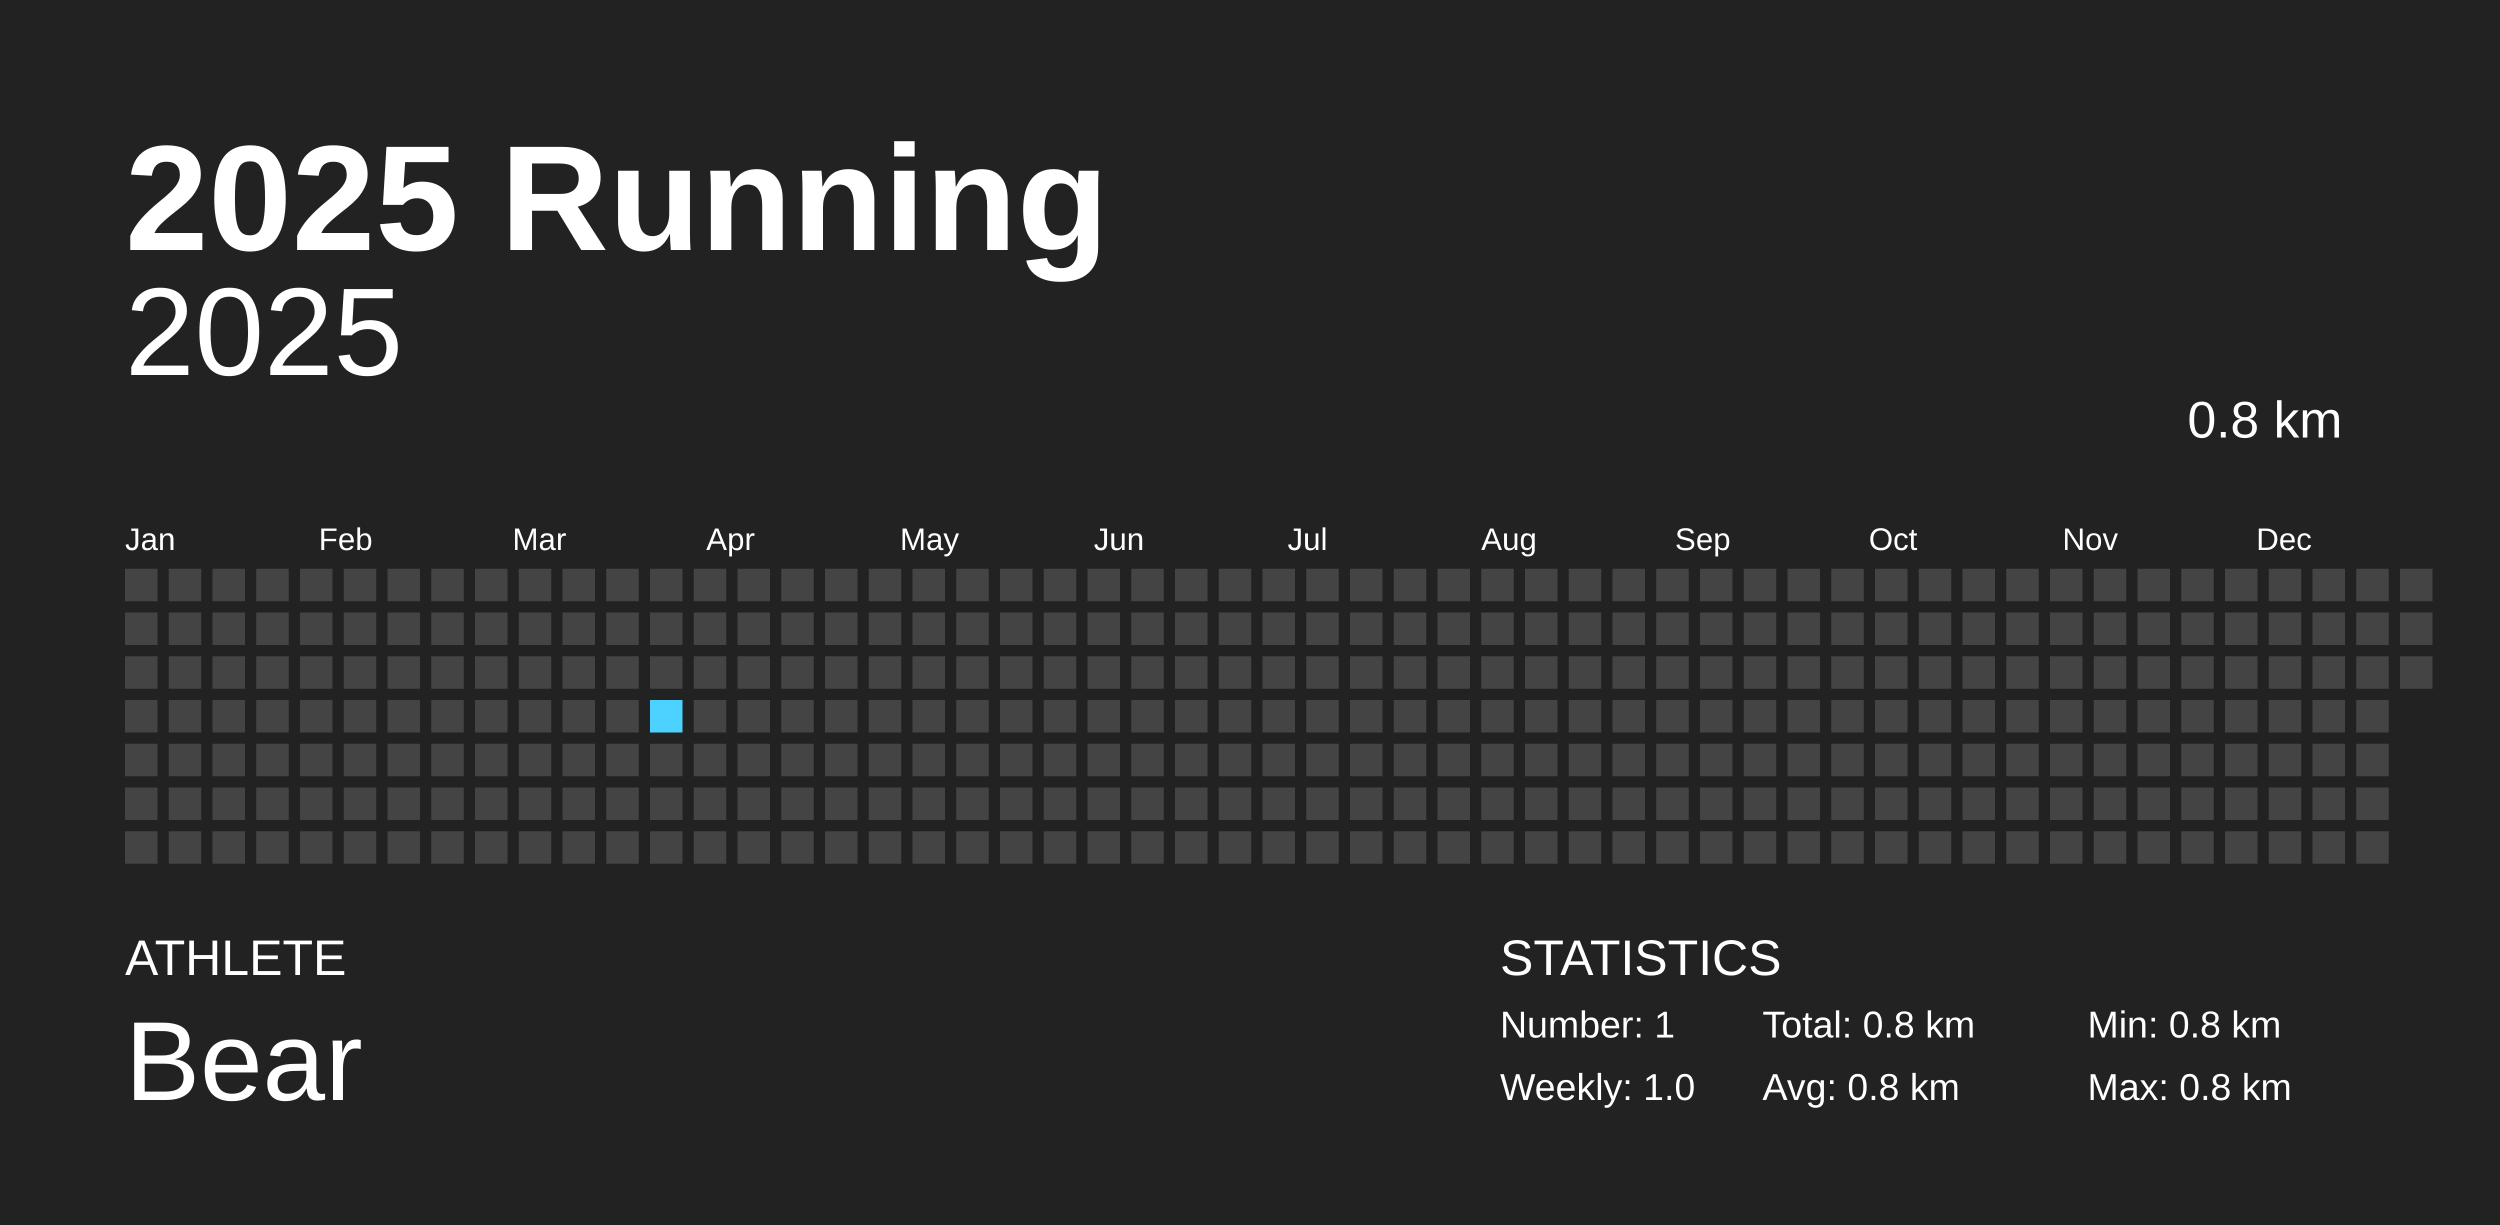
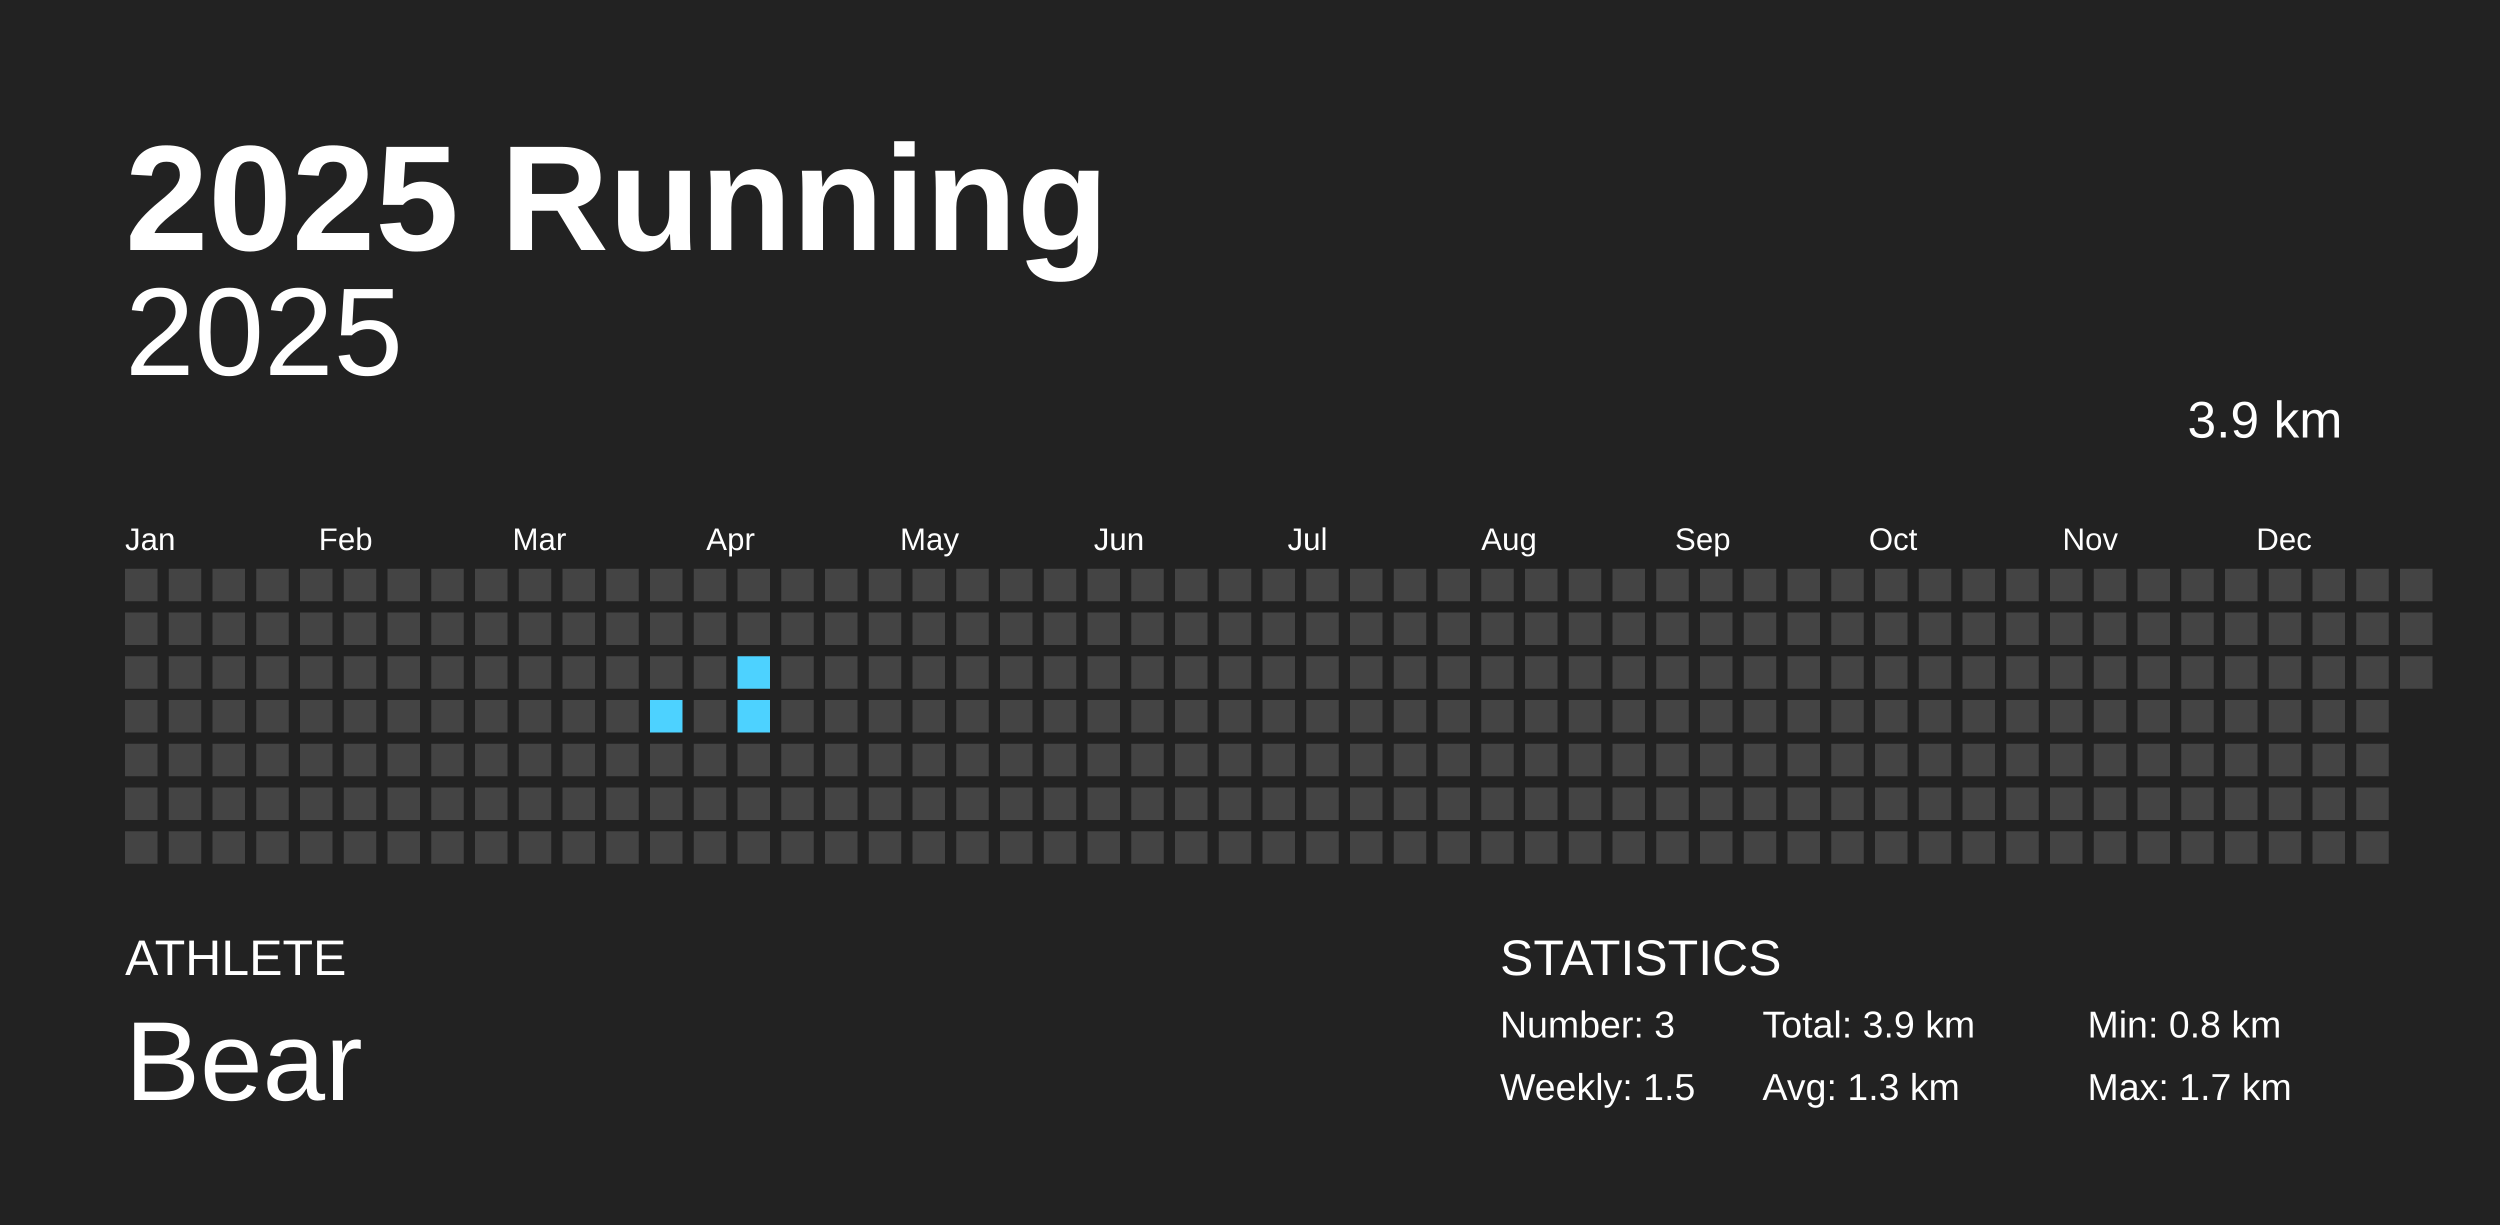
<svg xmlns="http://www.w3.org/2000/svg" baseProfile="full" height="98mm" version="1.1" viewBox="0,0,200,98" width="200mm">
  <defs />
  <rect fill="#222222" height="98" width="200" x="0" y="0" />
  <text fill="#FFFFFF" style="font-size:12px; font-family:Arial; font-weight:bold;" x="10" y="20">2025 Running</text>
  <text fill="#FFFFFF" style="font-size:4px; font-family:Arial" x="10" y="78">ATHLETE</text>
  <text fill="#FFFFFF" style="font-size:9px; font-family:Arial" x="10" y="88">Bear</text>
  <text fill="#FFFFFF" style="font-size:4px; font-family:Arial" x="120" y="78">STATISTICS</text>
-   <text fill="#FFFFFF" style="font-size:3px; font-family:Arial" x="120" y="83">Number: 1</text>
-   <text fill="#FFFFFF" style="font-size:3px; font-family:Arial" x="120" y="88">Weekly: 1.0</text>
-   <text fill="#FFFFFF" style="font-size:3px; font-family:Arial" x="141" y="83">Total: 0.8 km</text>
-   <text fill="#FFFFFF" style="font-size:3px; font-family:Arial" x="141" y="88">Avg: 0.8 km</text>
+   <text fill="#FFFFFF" style="font-size:3px; font-family:Arial" x="120" y="83">Number: 3</text>
+   <text fill="#FFFFFF" style="font-size:3px; font-family:Arial" x="120" y="88">Weekly: 1.5</text>
+   <text fill="#FFFFFF" style="font-size:3px; font-family:Arial" x="141" y="83">Total: 3.9 km</text>
+   <text fill="#FFFFFF" style="font-size:3px; font-family:Arial" x="141" y="88">Avg: 1.3 km</text>
  <text fill="#FFFFFF" style="font-size:3px; font-family:Arial" x="167" y="83">Min: 0.8 km</text>
-   <text fill="#FFFFFF" style="font-size:3px; font-family:Arial" x="167" y="88">Max: 0.8 km</text>
+   <text fill="#FFFFFF" style="font-size:3px; font-family:Arial" x="167" y="88">Max: 1.7 km</text>
  <text alignment-baseline="hanging" fill="#FFFFFF" style="font-size:10.0px; font-family:Arial;" x="10" y="30">2025</text>
-   <text alignment-baseline="hanging" fill="#FFFFFF" style="font-size:4.125px; font-family:Arial;" x="175" y="35">0.8 km</text>
+   <text alignment-baseline="hanging" fill="#FFFFFF" style="font-size:4.125px; font-family:Arial;" x="175" y="35">3.9 km</text>
  <text fill="#FFFFFF" style="font-size:2.5px; font-family:Arial" x="10.0" y="44">Jan</text>
  <text fill="#FFFFFF" style="font-size:2.5px; font-family:Arial" x="25.5" y="44">Feb</text>
  <text fill="#FFFFFF" style="font-size:2.5px; font-family:Arial" x="41.0" y="44">Mar</text>
  <text fill="#FFFFFF" style="font-size:2.5px; font-family:Arial" x="56.5" y="44">Apr</text>
  <text fill="#FFFFFF" style="font-size:2.5px; font-family:Arial" x="72.0" y="44">May</text>
  <text fill="#FFFFFF" style="font-size:2.5px; font-family:Arial" x="87.5" y="44">Jun</text>
  <text fill="#FFFFFF" style="font-size:2.5px; font-family:Arial" x="103.0" y="44">Jul</text>
  <text fill="#FFFFFF" style="font-size:2.5px; font-family:Arial" x="118.5" y="44">Aug</text>
  <text fill="#FFFFFF" style="font-size:2.5px; font-family:Arial" x="134.0" y="44">Sep</text>
  <text fill="#FFFFFF" style="font-size:2.5px; font-family:Arial" x="149.5" y="44">Oct</text>
  <text fill="#FFFFFF" style="font-size:2.5px; font-family:Arial" x="165.0" y="44">Nov</text>
  <text fill="#FFFFFF" style="font-size:2.5px; font-family:Arial" x="180.5" y="44">Dec</text>
  <rect fill="#444444" height="2.6" width="2.6" x="10.0" y="45.5" />
  <rect fill="#444444" height="2.6" width="2.6" x="10.0" y="49.0" />
  <rect fill="#444444" height="2.6" width="2.6" x="10.0" y="52.5" />
  <rect fill="#444444" height="2.6" width="2.6" x="10.0" y="56.0" />
  <rect fill="#444444" height="2.6" width="2.6" x="10.0" y="59.5" />
  <rect fill="#444444" height="2.6" width="2.6" x="10.0" y="63.0" />
  <rect fill="#444444" height="2.6" width="2.6" x="10.0" y="66.5" />
  <rect fill="#444444" height="2.6" width="2.6" x="13.5" y="45.5" />
  <rect fill="#444444" height="2.6" width="2.6" x="13.5" y="49.0" />
  <rect fill="#444444" height="2.6" width="2.6" x="13.5" y="52.5" />
  <rect fill="#444444" height="2.6" width="2.6" x="13.5" y="56.0" />
  <rect fill="#444444" height="2.6" width="2.6" x="13.5" y="59.5" />
  <rect fill="#444444" height="2.6" width="2.6" x="13.5" y="63.0" />
  <rect fill="#444444" height="2.6" width="2.6" x="13.5" y="66.5" />
  <rect fill="#444444" height="2.6" width="2.6" x="17.0" y="45.5" />
  <rect fill="#444444" height="2.6" width="2.6" x="17.0" y="49.0" />
  <rect fill="#444444" height="2.6" width="2.6" x="17.0" y="52.5" />
  <rect fill="#444444" height="2.6" width="2.6" x="17.0" y="56.0" />
  <rect fill="#444444" height="2.6" width="2.6" x="17.0" y="59.5" />
  <rect fill="#444444" height="2.6" width="2.6" x="17.0" y="63.0" />
  <rect fill="#444444" height="2.6" width="2.6" x="17.0" y="66.5" />
  <rect fill="#444444" height="2.6" width="2.6" x="20.5" y="45.5" />
  <rect fill="#444444" height="2.6" width="2.6" x="20.5" y="49.0" />
  <rect fill="#444444" height="2.6" width="2.6" x="20.5" y="52.5" />
  <rect fill="#444444" height="2.6" width="2.6" x="20.5" y="56.0" />
  <rect fill="#444444" height="2.6" width="2.6" x="20.5" y="59.5" />
  <rect fill="#444444" height="2.6" width="2.6" x="20.5" y="63.0" />
  <rect fill="#444444" height="2.6" width="2.6" x="20.5" y="66.5" />
  <rect fill="#444444" height="2.6" width="2.6" x="24.0" y="45.5" />
  <rect fill="#444444" height="2.6" width="2.6" x="24.0" y="49.0" />
  <rect fill="#444444" height="2.6" width="2.6" x="24.0" y="52.5" />
  <rect fill="#444444" height="2.6" width="2.6" x="24.0" y="56.0" />
  <rect fill="#444444" height="2.6" width="2.6" x="24.0" y="59.5" />
  <rect fill="#444444" height="2.6" width="2.6" x="24.0" y="63.0" />
  <rect fill="#444444" height="2.6" width="2.6" x="24.0" y="66.5" />
  <rect fill="#444444" height="2.6" width="2.6" x="27.5" y="45.5" />
  <rect fill="#444444" height="2.6" width="2.6" x="27.5" y="49.0" />
  <rect fill="#444444" height="2.6" width="2.6" x="27.5" y="52.5" />
  <rect fill="#444444" height="2.6" width="2.6" x="27.5" y="56.0" />
  <rect fill="#444444" height="2.6" width="2.6" x="27.5" y="59.5" />
  <rect fill="#444444" height="2.6" width="2.6" x="27.5" y="63.0" />
  <rect fill="#444444" height="2.6" width="2.6" x="27.5" y="66.5" />
  <rect fill="#444444" height="2.6" width="2.6" x="31.0" y="45.5" />
  <rect fill="#444444" height="2.6" width="2.6" x="31.0" y="49.0" />
  <rect fill="#444444" height="2.6" width="2.6" x="31.0" y="52.5" />
  <rect fill="#444444" height="2.6" width="2.6" x="31.0" y="56.0" />
  <rect fill="#444444" height="2.6" width="2.6" x="31.0" y="59.5" />
  <rect fill="#444444" height="2.6" width="2.6" x="31.0" y="63.0" />
  <rect fill="#444444" height="2.6" width="2.6" x="31.0" y="66.5" />
  <rect fill="#444444" height="2.6" width="2.6" x="34.5" y="45.5" />
  <rect fill="#444444" height="2.6" width="2.6" x="34.5" y="49.0" />
  <rect fill="#444444" height="2.6" width="2.6" x="34.5" y="52.5" />
  <rect fill="#444444" height="2.6" width="2.6" x="34.5" y="56.0" />
  <rect fill="#444444" height="2.6" width="2.6" x="34.5" y="59.5" />
  <rect fill="#444444" height="2.6" width="2.6" x="34.5" y="63.0" />
  <rect fill="#444444" height="2.6" width="2.6" x="34.5" y="66.5" />
  <rect fill="#444444" height="2.6" width="2.6" x="38.0" y="45.5" />
  <rect fill="#444444" height="2.6" width="2.6" x="38.0" y="49.0" />
  <rect fill="#444444" height="2.6" width="2.6" x="38.0" y="52.5" />
  <rect fill="#444444" height="2.6" width="2.6" x="38.0" y="56.0" />
  <rect fill="#444444" height="2.6" width="2.6" x="38.0" y="59.5" />
  <rect fill="#444444" height="2.6" width="2.6" x="38.0" y="63.0" />
  <rect fill="#444444" height="2.6" width="2.6" x="38.0" y="66.5" />
  <rect fill="#444444" height="2.6" width="2.6" x="41.5" y="45.5" />
  <rect fill="#444444" height="2.6" width="2.6" x="41.5" y="49.0" />
  <rect fill="#444444" height="2.6" width="2.6" x="41.5" y="52.5" />
  <rect fill="#444444" height="2.6" width="2.6" x="41.5" y="56.0" />
  <rect fill="#444444" height="2.6" width="2.6" x="41.5" y="59.5" />
  <rect fill="#444444" height="2.6" width="2.6" x="41.5" y="63.0" />
  <rect fill="#444444" height="2.6" width="2.6" x="41.5" y="66.5" />
  <rect fill="#444444" height="2.6" width="2.6" x="45.0" y="45.5" />
  <rect fill="#444444" height="2.6" width="2.6" x="45.0" y="49.0" />
  <rect fill="#444444" height="2.6" width="2.6" x="45.0" y="52.5" />
  <rect fill="#444444" height="2.6" width="2.6" x="45.0" y="56.0" />
  <rect fill="#444444" height="2.6" width="2.6" x="45.0" y="59.5" />
  <rect fill="#444444" height="2.6" width="2.6" x="45.0" y="63.0" />
  <rect fill="#444444" height="2.6" width="2.6" x="45.0" y="66.5" />
  <rect fill="#444444" height="2.6" width="2.6" x="48.5" y="45.5" />
  <rect fill="#444444" height="2.6" width="2.6" x="48.5" y="49.0" />
  <rect fill="#444444" height="2.6" width="2.6" x="48.5" y="52.5" />
  <rect fill="#444444" height="2.6" width="2.6" x="48.5" y="56.0" />
  <rect fill="#444444" height="2.6" width="2.6" x="48.5" y="59.5" />
  <rect fill="#444444" height="2.6" width="2.6" x="48.5" y="63.0" />
  <rect fill="#444444" height="2.6" width="2.6" x="48.5" y="66.5" />
  <rect fill="#444444" height="2.6" width="2.6" x="52.0" y="45.5" />
  <rect fill="#444444" height="2.6" width="2.6" x="52.0" y="49.0" />
  <rect fill="#444444" height="2.6" width="2.6" x="52.0" y="52.5" />
-   <rect fill="#4DD2FF" height="2.6" width="2.6" x="52.0" y="56.0" />
+   <rect fill="#4dd2ff" height="2.6" width="2.6" x="52.0" y="56.0" />
  <rect fill="#444444" height="2.6" width="2.6" x="52.0" y="59.5" />
  <rect fill="#444444" height="2.6" width="2.6" x="52.0" y="63.0" />
  <rect fill="#444444" height="2.6" width="2.6" x="52.0" y="66.5" />
  <rect fill="#444444" height="2.6" width="2.6" x="55.5" y="45.5" />
  <rect fill="#444444" height="2.6" width="2.6" x="55.5" y="49.0" />
  <rect fill="#444444" height="2.6" width="2.6" x="55.5" y="52.5" />
  <rect fill="#444444" height="2.6" width="2.6" x="55.5" y="56.0" />
  <rect fill="#444444" height="2.6" width="2.6" x="55.5" y="59.5" />
  <rect fill="#444444" height="2.6" width="2.6" x="55.5" y="63.0" />
  <rect fill="#444444" height="2.6" width="2.6" x="55.5" y="66.5" />
  <rect fill="#444444" height="2.6" width="2.6" x="59.0" y="45.5" />
  <rect fill="#444444" height="2.6" width="2.6" x="59.0" y="49.0" />
-   <rect fill="#444444" height="2.6" width="2.6" x="59.0" y="52.5" />
-   <rect fill="#444444" height="2.6" width="2.6" x="59.0" y="56.0" />
+   <rect fill="#4dd2ff" height="2.6" width="2.6" x="59.0" y="52.5" />
+   <rect fill="#4dd2ff" height="2.6" width="2.6" x="59.0" y="56.0" />
  <rect fill="#444444" height="2.6" width="2.6" x="59.0" y="59.5" />
  <rect fill="#444444" height="2.6" width="2.6" x="59.0" y="63.0" />
  <rect fill="#444444" height="2.6" width="2.6" x="59.0" y="66.5" />
  <rect fill="#444444" height="2.6" width="2.6" x="62.5" y="45.5" />
  <rect fill="#444444" height="2.6" width="2.6" x="62.5" y="49.0" />
  <rect fill="#444444" height="2.6" width="2.6" x="62.5" y="52.5" />
  <rect fill="#444444" height="2.6" width="2.6" x="62.5" y="56.0" />
  <rect fill="#444444" height="2.6" width="2.6" x="62.5" y="59.5" />
  <rect fill="#444444" height="2.6" width="2.6" x="62.5" y="63.0" />
  <rect fill="#444444" height="2.6" width="2.6" x="62.5" y="66.5" />
  <rect fill="#444444" height="2.6" width="2.6" x="66.0" y="45.5" />
  <rect fill="#444444" height="2.6" width="2.6" x="66.0" y="49.0" />
  <rect fill="#444444" height="2.6" width="2.6" x="66.0" y="52.5" />
  <rect fill="#444444" height="2.6" width="2.6" x="66.0" y="56.0" />
  <rect fill="#444444" height="2.6" width="2.6" x="66.0" y="59.5" />
  <rect fill="#444444" height="2.6" width="2.6" x="66.0" y="63.0" />
  <rect fill="#444444" height="2.6" width="2.6" x="66.0" y="66.5" />
  <rect fill="#444444" height="2.6" width="2.6" x="69.5" y="45.5" />
  <rect fill="#444444" height="2.6" width="2.6" x="69.5" y="49.0" />
  <rect fill="#444444" height="2.6" width="2.6" x="69.5" y="52.5" />
  <rect fill="#444444" height="2.6" width="2.6" x="69.5" y="56.0" />
  <rect fill="#444444" height="2.6" width="2.6" x="69.5" y="59.5" />
  <rect fill="#444444" height="2.6" width="2.6" x="69.5" y="63.0" />
  <rect fill="#444444" height="2.6" width="2.6" x="69.5" y="66.5" />
  <rect fill="#444444" height="2.6" width="2.6" x="73.0" y="45.5" />
  <rect fill="#444444" height="2.6" width="2.6" x="73.0" y="49.0" />
  <rect fill="#444444" height="2.6" width="2.6" x="73.0" y="52.5" />
  <rect fill="#444444" height="2.6" width="2.6" x="73.0" y="56.0" />
  <rect fill="#444444" height="2.6" width="2.6" x="73.0" y="59.5" />
  <rect fill="#444444" height="2.6" width="2.6" x="73.0" y="63.0" />
  <rect fill="#444444" height="2.6" width="2.6" x="73.0" y="66.5" />
  <rect fill="#444444" height="2.6" width="2.6" x="76.5" y="45.5" />
  <rect fill="#444444" height="2.6" width="2.6" x="76.5" y="49.0" />
  <rect fill="#444444" height="2.6" width="2.6" x="76.5" y="52.5" />
  <rect fill="#444444" height="2.6" width="2.6" x="76.5" y="56.0" />
  <rect fill="#444444" height="2.6" width="2.6" x="76.5" y="59.5" />
  <rect fill="#444444" height="2.6" width="2.6" x="76.5" y="63.0" />
  <rect fill="#444444" height="2.6" width="2.6" x="76.5" y="66.5" />
  <rect fill="#444444" height="2.6" width="2.6" x="80.0" y="45.5" />
  <rect fill="#444444" height="2.6" width="2.6" x="80.0" y="49.0" />
  <rect fill="#444444" height="2.6" width="2.6" x="80.0" y="52.5" />
  <rect fill="#444444" height="2.6" width="2.6" x="80.0" y="56.0" />
  <rect fill="#444444" height="2.6" width="2.6" x="80.0" y="59.5" />
  <rect fill="#444444" height="2.6" width="2.6" x="80.0" y="63.0" />
  <rect fill="#444444" height="2.6" width="2.6" x="80.0" y="66.5" />
  <rect fill="#444444" height="2.6" width="2.6" x="83.5" y="45.5" />
  <rect fill="#444444" height="2.6" width="2.6" x="83.5" y="49.0" />
  <rect fill="#444444" height="2.6" width="2.6" x="83.5" y="52.5" />
  <rect fill="#444444" height="2.6" width="2.6" x="83.5" y="56.0" />
  <rect fill="#444444" height="2.6" width="2.6" x="83.5" y="59.5" />
  <rect fill="#444444" height="2.6" width="2.6" x="83.5" y="63.0" />
  <rect fill="#444444" height="2.6" width="2.6" x="83.5" y="66.5" />
  <rect fill="#444444" height="2.6" width="2.6" x="87.0" y="45.5" />
  <rect fill="#444444" height="2.6" width="2.6" x="87.0" y="49.0" />
  <rect fill="#444444" height="2.6" width="2.6" x="87.0" y="52.5" />
  <rect fill="#444444" height="2.6" width="2.6" x="87.0" y="56.0" />
  <rect fill="#444444" height="2.6" width="2.6" x="87.0" y="59.5" />
  <rect fill="#444444" height="2.6" width="2.6" x="87.0" y="63.0" />
  <rect fill="#444444" height="2.6" width="2.6" x="87.0" y="66.5" />
  <rect fill="#444444" height="2.6" width="2.6" x="90.5" y="45.5" />
  <rect fill="#444444" height="2.6" width="2.6" x="90.5" y="49.0" />
  <rect fill="#444444" height="2.6" width="2.6" x="90.5" y="52.5" />
  <rect fill="#444444" height="2.6" width="2.6" x="90.5" y="56.0" />
  <rect fill="#444444" height="2.6" width="2.6" x="90.5" y="59.5" />
  <rect fill="#444444" height="2.6" width="2.6" x="90.5" y="63.0" />
  <rect fill="#444444" height="2.6" width="2.6" x="90.5" y="66.5" />
  <rect fill="#444444" height="2.6" width="2.6" x="94.0" y="45.5" />
  <rect fill="#444444" height="2.6" width="2.6" x="94.0" y="49.0" />
  <rect fill="#444444" height="2.6" width="2.6" x="94.0" y="52.5" />
  <rect fill="#444444" height="2.6" width="2.6" x="94.0" y="56.0" />
  <rect fill="#444444" height="2.6" width="2.6" x="94.0" y="59.5" />
  <rect fill="#444444" height="2.6" width="2.6" x="94.0" y="63.0" />
  <rect fill="#444444" height="2.6" width="2.6" x="94.0" y="66.5" />
  <rect fill="#444444" height="2.6" width="2.6" x="97.5" y="45.5" />
  <rect fill="#444444" height="2.6" width="2.6" x="97.5" y="49.0" />
  <rect fill="#444444" height="2.6" width="2.6" x="97.5" y="52.5" />
  <rect fill="#444444" height="2.6" width="2.6" x="97.5" y="56.0" />
  <rect fill="#444444" height="2.6" width="2.6" x="97.5" y="59.5" />
  <rect fill="#444444" height="2.6" width="2.6" x="97.5" y="63.0" />
  <rect fill="#444444" height="2.6" width="2.6" x="97.5" y="66.5" />
  <rect fill="#444444" height="2.6" width="2.6" x="101.0" y="45.5" />
  <rect fill="#444444" height="2.6" width="2.6" x="101.0" y="49.0" />
  <rect fill="#444444" height="2.6" width="2.6" x="101.0" y="52.5" />
  <rect fill="#444444" height="2.6" width="2.6" x="101.0" y="56.0" />
  <rect fill="#444444" height="2.6" width="2.6" x="101.0" y="59.5" />
  <rect fill="#444444" height="2.6" width="2.6" x="101.0" y="63.0" />
  <rect fill="#444444" height="2.6" width="2.6" x="101.0" y="66.5" />
  <rect fill="#444444" height="2.6" width="2.6" x="104.5" y="45.5" />
  <rect fill="#444444" height="2.6" width="2.6" x="104.5" y="49.0" />
  <rect fill="#444444" height="2.6" width="2.6" x="104.5" y="52.5" />
  <rect fill="#444444" height="2.6" width="2.6" x="104.5" y="56.0" />
  <rect fill="#444444" height="2.6" width="2.6" x="104.5" y="59.5" />
  <rect fill="#444444" height="2.6" width="2.6" x="104.5" y="63.0" />
  <rect fill="#444444" height="2.6" width="2.6" x="104.5" y="66.5" />
  <rect fill="#444444" height="2.6" width="2.6" x="108.0" y="45.5" />
  <rect fill="#444444" height="2.6" width="2.6" x="108.0" y="49.0" />
  <rect fill="#444444" height="2.6" width="2.6" x="108.0" y="52.5" />
  <rect fill="#444444" height="2.6" width="2.6" x="108.0" y="56.0" />
  <rect fill="#444444" height="2.6" width="2.6" x="108.0" y="59.5" />
  <rect fill="#444444" height="2.6" width="2.6" x="108.0" y="63.0" />
  <rect fill="#444444" height="2.6" width="2.6" x="108.0" y="66.5" />
  <rect fill="#444444" height="2.6" width="2.6" x="111.5" y="45.5" />
  <rect fill="#444444" height="2.6" width="2.6" x="111.5" y="49.0" />
  <rect fill="#444444" height="2.6" width="2.6" x="111.5" y="52.5" />
  <rect fill="#444444" height="2.6" width="2.6" x="111.5" y="56.0" />
  <rect fill="#444444" height="2.6" width="2.6" x="111.5" y="59.5" />
  <rect fill="#444444" height="2.6" width="2.6" x="111.5" y="63.0" />
  <rect fill="#444444" height="2.6" width="2.6" x="111.5" y="66.5" />
  <rect fill="#444444" height="2.6" width="2.6" x="115.0" y="45.5" />
  <rect fill="#444444" height="2.6" width="2.6" x="115.0" y="49.0" />
  <rect fill="#444444" height="2.6" width="2.6" x="115.0" y="52.5" />
  <rect fill="#444444" height="2.6" width="2.6" x="115.0" y="56.0" />
  <rect fill="#444444" height="2.6" width="2.6" x="115.0" y="59.5" />
  <rect fill="#444444" height="2.6" width="2.6" x="115.0" y="63.0" />
  <rect fill="#444444" height="2.6" width="2.6" x="115.0" y="66.5" />
  <rect fill="#444444" height="2.6" width="2.6" x="118.5" y="45.5" />
  <rect fill="#444444" height="2.6" width="2.6" x="118.5" y="49.0" />
  <rect fill="#444444" height="2.6" width="2.6" x="118.5" y="52.5" />
  <rect fill="#444444" height="2.6" width="2.6" x="118.5" y="56.0" />
  <rect fill="#444444" height="2.6" width="2.6" x="118.5" y="59.5" />
  <rect fill="#444444" height="2.6" width="2.6" x="118.5" y="63.0" />
  <rect fill="#444444" height="2.6" width="2.6" x="118.5" y="66.5" />
  <rect fill="#444444" height="2.6" width="2.6" x="122.0" y="45.5" />
  <rect fill="#444444" height="2.6" width="2.6" x="122.0" y="49.0" />
  <rect fill="#444444" height="2.6" width="2.6" x="122.0" y="52.5" />
  <rect fill="#444444" height="2.6" width="2.6" x="122.0" y="56.0" />
  <rect fill="#444444" height="2.6" width="2.6" x="122.0" y="59.5" />
  <rect fill="#444444" height="2.6" width="2.6" x="122.0" y="63.0" />
  <rect fill="#444444" height="2.6" width="2.6" x="122.0" y="66.5" />
  <rect fill="#444444" height="2.6" width="2.6" x="125.5" y="45.5" />
  <rect fill="#444444" height="2.6" width="2.6" x="125.5" y="49.0" />
  <rect fill="#444444" height="2.6" width="2.6" x="125.5" y="52.5" />
  <rect fill="#444444" height="2.6" width="2.6" x="125.5" y="56.0" />
  <rect fill="#444444" height="2.6" width="2.6" x="125.5" y="59.5" />
  <rect fill="#444444" height="2.6" width="2.6" x="125.5" y="63.0" />
  <rect fill="#444444" height="2.6" width="2.6" x="125.5" y="66.5" />
  <rect fill="#444444" height="2.6" width="2.6" x="129.0" y="45.5" />
  <rect fill="#444444" height="2.6" width="2.6" x="129.0" y="49.0" />
  <rect fill="#444444" height="2.6" width="2.6" x="129.0" y="52.5" />
  <rect fill="#444444" height="2.6" width="2.6" x="129.0" y="56.0" />
  <rect fill="#444444" height="2.6" width="2.6" x="129.0" y="59.5" />
  <rect fill="#444444" height="2.6" width="2.6" x="129.0" y="63.0" />
  <rect fill="#444444" height="2.6" width="2.6" x="129.0" y="66.5" />
  <rect fill="#444444" height="2.6" width="2.6" x="132.5" y="45.5" />
  <rect fill="#444444" height="2.6" width="2.6" x="132.5" y="49.0" />
  <rect fill="#444444" height="2.6" width="2.6" x="132.5" y="52.5" />
  <rect fill="#444444" height="2.6" width="2.6" x="132.5" y="56.0" />
  <rect fill="#444444" height="2.6" width="2.6" x="132.5" y="59.5" />
  <rect fill="#444444" height="2.6" width="2.6" x="132.5" y="63.0" />
  <rect fill="#444444" height="2.6" width="2.6" x="132.5" y="66.5" />
  <rect fill="#444444" height="2.6" width="2.6" x="136.0" y="45.5" />
  <rect fill="#444444" height="2.6" width="2.6" x="136.0" y="49.0" />
  <rect fill="#444444" height="2.6" width="2.6" x="136.0" y="52.5" />
  <rect fill="#444444" height="2.6" width="2.6" x="136.0" y="56.0" />
  <rect fill="#444444" height="2.6" width="2.6" x="136.0" y="59.5" />
  <rect fill="#444444" height="2.6" width="2.6" x="136.0" y="63.0" />
  <rect fill="#444444" height="2.6" width="2.6" x="136.0" y="66.5" />
  <rect fill="#444444" height="2.6" width="2.6" x="139.5" y="45.5" />
  <rect fill="#444444" height="2.6" width="2.6" x="139.5" y="49.0" />
  <rect fill="#444444" height="2.6" width="2.6" x="139.5" y="52.5" />
  <rect fill="#444444" height="2.6" width="2.6" x="139.5" y="56.0" />
  <rect fill="#444444" height="2.6" width="2.6" x="139.5" y="59.5" />
  <rect fill="#444444" height="2.6" width="2.6" x="139.5" y="63.0" />
  <rect fill="#444444" height="2.6" width="2.6" x="139.5" y="66.5" />
  <rect fill="#444444" height="2.6" width="2.6" x="143.0" y="45.5" />
  <rect fill="#444444" height="2.6" width="2.6" x="143.0" y="49.0" />
  <rect fill="#444444" height="2.6" width="2.6" x="143.0" y="52.5" />
  <rect fill="#444444" height="2.6" width="2.6" x="143.0" y="56.0" />
  <rect fill="#444444" height="2.6" width="2.6" x="143.0" y="59.5" />
  <rect fill="#444444" height="2.6" width="2.6" x="143.0" y="63.0" />
  <rect fill="#444444" height="2.6" width="2.6" x="143.0" y="66.5" />
  <rect fill="#444444" height="2.6" width="2.6" x="146.5" y="45.5" />
  <rect fill="#444444" height="2.6" width="2.6" x="146.5" y="49.0" />
  <rect fill="#444444" height="2.6" width="2.6" x="146.5" y="52.5" />
  <rect fill="#444444" height="2.6" width="2.6" x="146.5" y="56.0" />
  <rect fill="#444444" height="2.6" width="2.6" x="146.5" y="59.5" />
  <rect fill="#444444" height="2.6" width="2.6" x="146.5" y="63.0" />
  <rect fill="#444444" height="2.6" width="2.6" x="146.5" y="66.5" />
  <rect fill="#444444" height="2.6" width="2.6" x="150.0" y="45.5" />
  <rect fill="#444444" height="2.6" width="2.6" x="150.0" y="49.0" />
  <rect fill="#444444" height="2.6" width="2.6" x="150.0" y="52.5" />
  <rect fill="#444444" height="2.6" width="2.6" x="150.0" y="56.0" />
  <rect fill="#444444" height="2.6" width="2.6" x="150.0" y="59.5" />
  <rect fill="#444444" height="2.6" width="2.6" x="150.0" y="63.0" />
  <rect fill="#444444" height="2.6" width="2.6" x="150.0" y="66.5" />
  <rect fill="#444444" height="2.6" width="2.6" x="153.5" y="45.5" />
  <rect fill="#444444" height="2.6" width="2.6" x="153.5" y="49.0" />
  <rect fill="#444444" height="2.6" width="2.6" x="153.5" y="52.5" />
  <rect fill="#444444" height="2.6" width="2.6" x="153.5" y="56.0" />
  <rect fill="#444444" height="2.6" width="2.6" x="153.5" y="59.5" />
  <rect fill="#444444" height="2.6" width="2.6" x="153.5" y="63.0" />
  <rect fill="#444444" height="2.6" width="2.6" x="153.5" y="66.5" />
  <rect fill="#444444" height="2.6" width="2.6" x="157.0" y="45.5" />
  <rect fill="#444444" height="2.6" width="2.6" x="157.0" y="49.0" />
  <rect fill="#444444" height="2.6" width="2.6" x="157.0" y="52.5" />
  <rect fill="#444444" height="2.6" width="2.6" x="157.0" y="56.0" />
  <rect fill="#444444" height="2.6" width="2.6" x="157.0" y="59.5" />
  <rect fill="#444444" height="2.6" width="2.6" x="157.0" y="63.0" />
  <rect fill="#444444" height="2.6" width="2.6" x="157.0" y="66.5" />
  <rect fill="#444444" height="2.6" width="2.6" x="160.5" y="45.5" />
  <rect fill="#444444" height="2.6" width="2.6" x="160.5" y="49.0" />
  <rect fill="#444444" height="2.6" width="2.6" x="160.5" y="52.5" />
  <rect fill="#444444" height="2.6" width="2.6" x="160.5" y="56.0" />
  <rect fill="#444444" height="2.6" width="2.6" x="160.5" y="59.5" />
  <rect fill="#444444" height="2.6" width="2.6" x="160.5" y="63.0" />
  <rect fill="#444444" height="2.6" width="2.6" x="160.5" y="66.5" />
  <rect fill="#444444" height="2.6" width="2.6" x="164.0" y="45.5" />
  <rect fill="#444444" height="2.6" width="2.6" x="164.0" y="49.0" />
  <rect fill="#444444" height="2.6" width="2.6" x="164.0" y="52.5" />
  <rect fill="#444444" height="2.6" width="2.6" x="164.0" y="56.0" />
  <rect fill="#444444" height="2.6" width="2.6" x="164.0" y="59.5" />
  <rect fill="#444444" height="2.6" width="2.6" x="164.0" y="63.0" />
  <rect fill="#444444" height="2.6" width="2.6" x="164.0" y="66.5" />
  <rect fill="#444444" height="2.6" width="2.6" x="167.5" y="45.5" />
  <rect fill="#444444" height="2.6" width="2.6" x="167.5" y="49.0" />
  <rect fill="#444444" height="2.6" width="2.6" x="167.5" y="52.5" />
  <rect fill="#444444" height="2.6" width="2.6" x="167.5" y="56.0" />
  <rect fill="#444444" height="2.6" width="2.6" x="167.5" y="59.5" />
  <rect fill="#444444" height="2.6" width="2.6" x="167.5" y="63.0" />
  <rect fill="#444444" height="2.6" width="2.6" x="167.5" y="66.5" />
  <rect fill="#444444" height="2.6" width="2.6" x="171.0" y="45.5" />
  <rect fill="#444444" height="2.6" width="2.6" x="171.0" y="49.0" />
  <rect fill="#444444" height="2.6" width="2.6" x="171.0" y="52.5" />
  <rect fill="#444444" height="2.6" width="2.6" x="171.0" y="56.0" />
  <rect fill="#444444" height="2.6" width="2.6" x="171.0" y="59.5" />
  <rect fill="#444444" height="2.6" width="2.6" x="171.0" y="63.0" />
  <rect fill="#444444" height="2.6" width="2.6" x="171.0" y="66.5" />
  <rect fill="#444444" height="2.6" width="2.6" x="174.5" y="45.5" />
  <rect fill="#444444" height="2.6" width="2.6" x="174.5" y="49.0" />
  <rect fill="#444444" height="2.6" width="2.6" x="174.5" y="52.5" />
  <rect fill="#444444" height="2.6" width="2.6" x="174.5" y="56.0" />
  <rect fill="#444444" height="2.6" width="2.6" x="174.5" y="59.5" />
  <rect fill="#444444" height="2.6" width="2.6" x="174.5" y="63.0" />
  <rect fill="#444444" height="2.6" width="2.6" x="174.5" y="66.5" />
  <rect fill="#444444" height="2.6" width="2.6" x="178.0" y="45.5" />
  <rect fill="#444444" height="2.6" width="2.6" x="178.0" y="49.0" />
  <rect fill="#444444" height="2.6" width="2.6" x="178.0" y="52.5" />
  <rect fill="#444444" height="2.6" width="2.6" x="178.0" y="56.0" />
  <rect fill="#444444" height="2.6" width="2.6" x="178.0" y="59.5" />
  <rect fill="#444444" height="2.6" width="2.6" x="178.0" y="63.0" />
  <rect fill="#444444" height="2.6" width="2.6" x="178.0" y="66.5" />
  <rect fill="#444444" height="2.6" width="2.6" x="181.5" y="45.5" />
  <rect fill="#444444" height="2.6" width="2.6" x="181.5" y="49.0" />
  <rect fill="#444444" height="2.6" width="2.6" x="181.5" y="52.5" />
  <rect fill="#444444" height="2.6" width="2.6" x="181.5" y="56.0" />
  <rect fill="#444444" height="2.6" width="2.6" x="181.5" y="59.5" />
  <rect fill="#444444" height="2.6" width="2.6" x="181.5" y="63.0" />
  <rect fill="#444444" height="2.6" width="2.6" x="181.5" y="66.5" />
  <rect fill="#444444" height="2.6" width="2.6" x="185.0" y="45.5" />
  <rect fill="#444444" height="2.6" width="2.6" x="185.0" y="49.0" />
  <rect fill="#444444" height="2.6" width="2.6" x="185.0" y="52.5" />
  <rect fill="#444444" height="2.6" width="2.6" x="185.0" y="56.0" />
  <rect fill="#444444" height="2.6" width="2.6" x="185.0" y="59.5" />
  <rect fill="#444444" height="2.6" width="2.6" x="185.0" y="63.0" />
  <rect fill="#444444" height="2.6" width="2.6" x="185.0" y="66.5" />
  <rect fill="#444444" height="2.6" width="2.6" x="188.5" y="45.5" />
  <rect fill="#444444" height="2.6" width="2.6" x="188.5" y="49.0" />
  <rect fill="#444444" height="2.6" width="2.6" x="188.5" y="52.5" />
  <rect fill="#444444" height="2.6" width="2.6" x="188.5" y="56.0" />
  <rect fill="#444444" height="2.6" width="2.6" x="188.5" y="59.5" />
  <rect fill="#444444" height="2.6" width="2.6" x="188.5" y="63.0" />
  <rect fill="#444444" height="2.6" width="2.6" x="188.5" y="66.5" />
  <rect fill="#444444" height="2.6" width="2.6" x="192.0" y="45.5" />
  <rect fill="#444444" height="2.6" width="2.6" x="192.0" y="49.0" />
  <rect fill="#444444" height="2.6" width="2.6" x="192.0" y="52.5" />
</svg>
